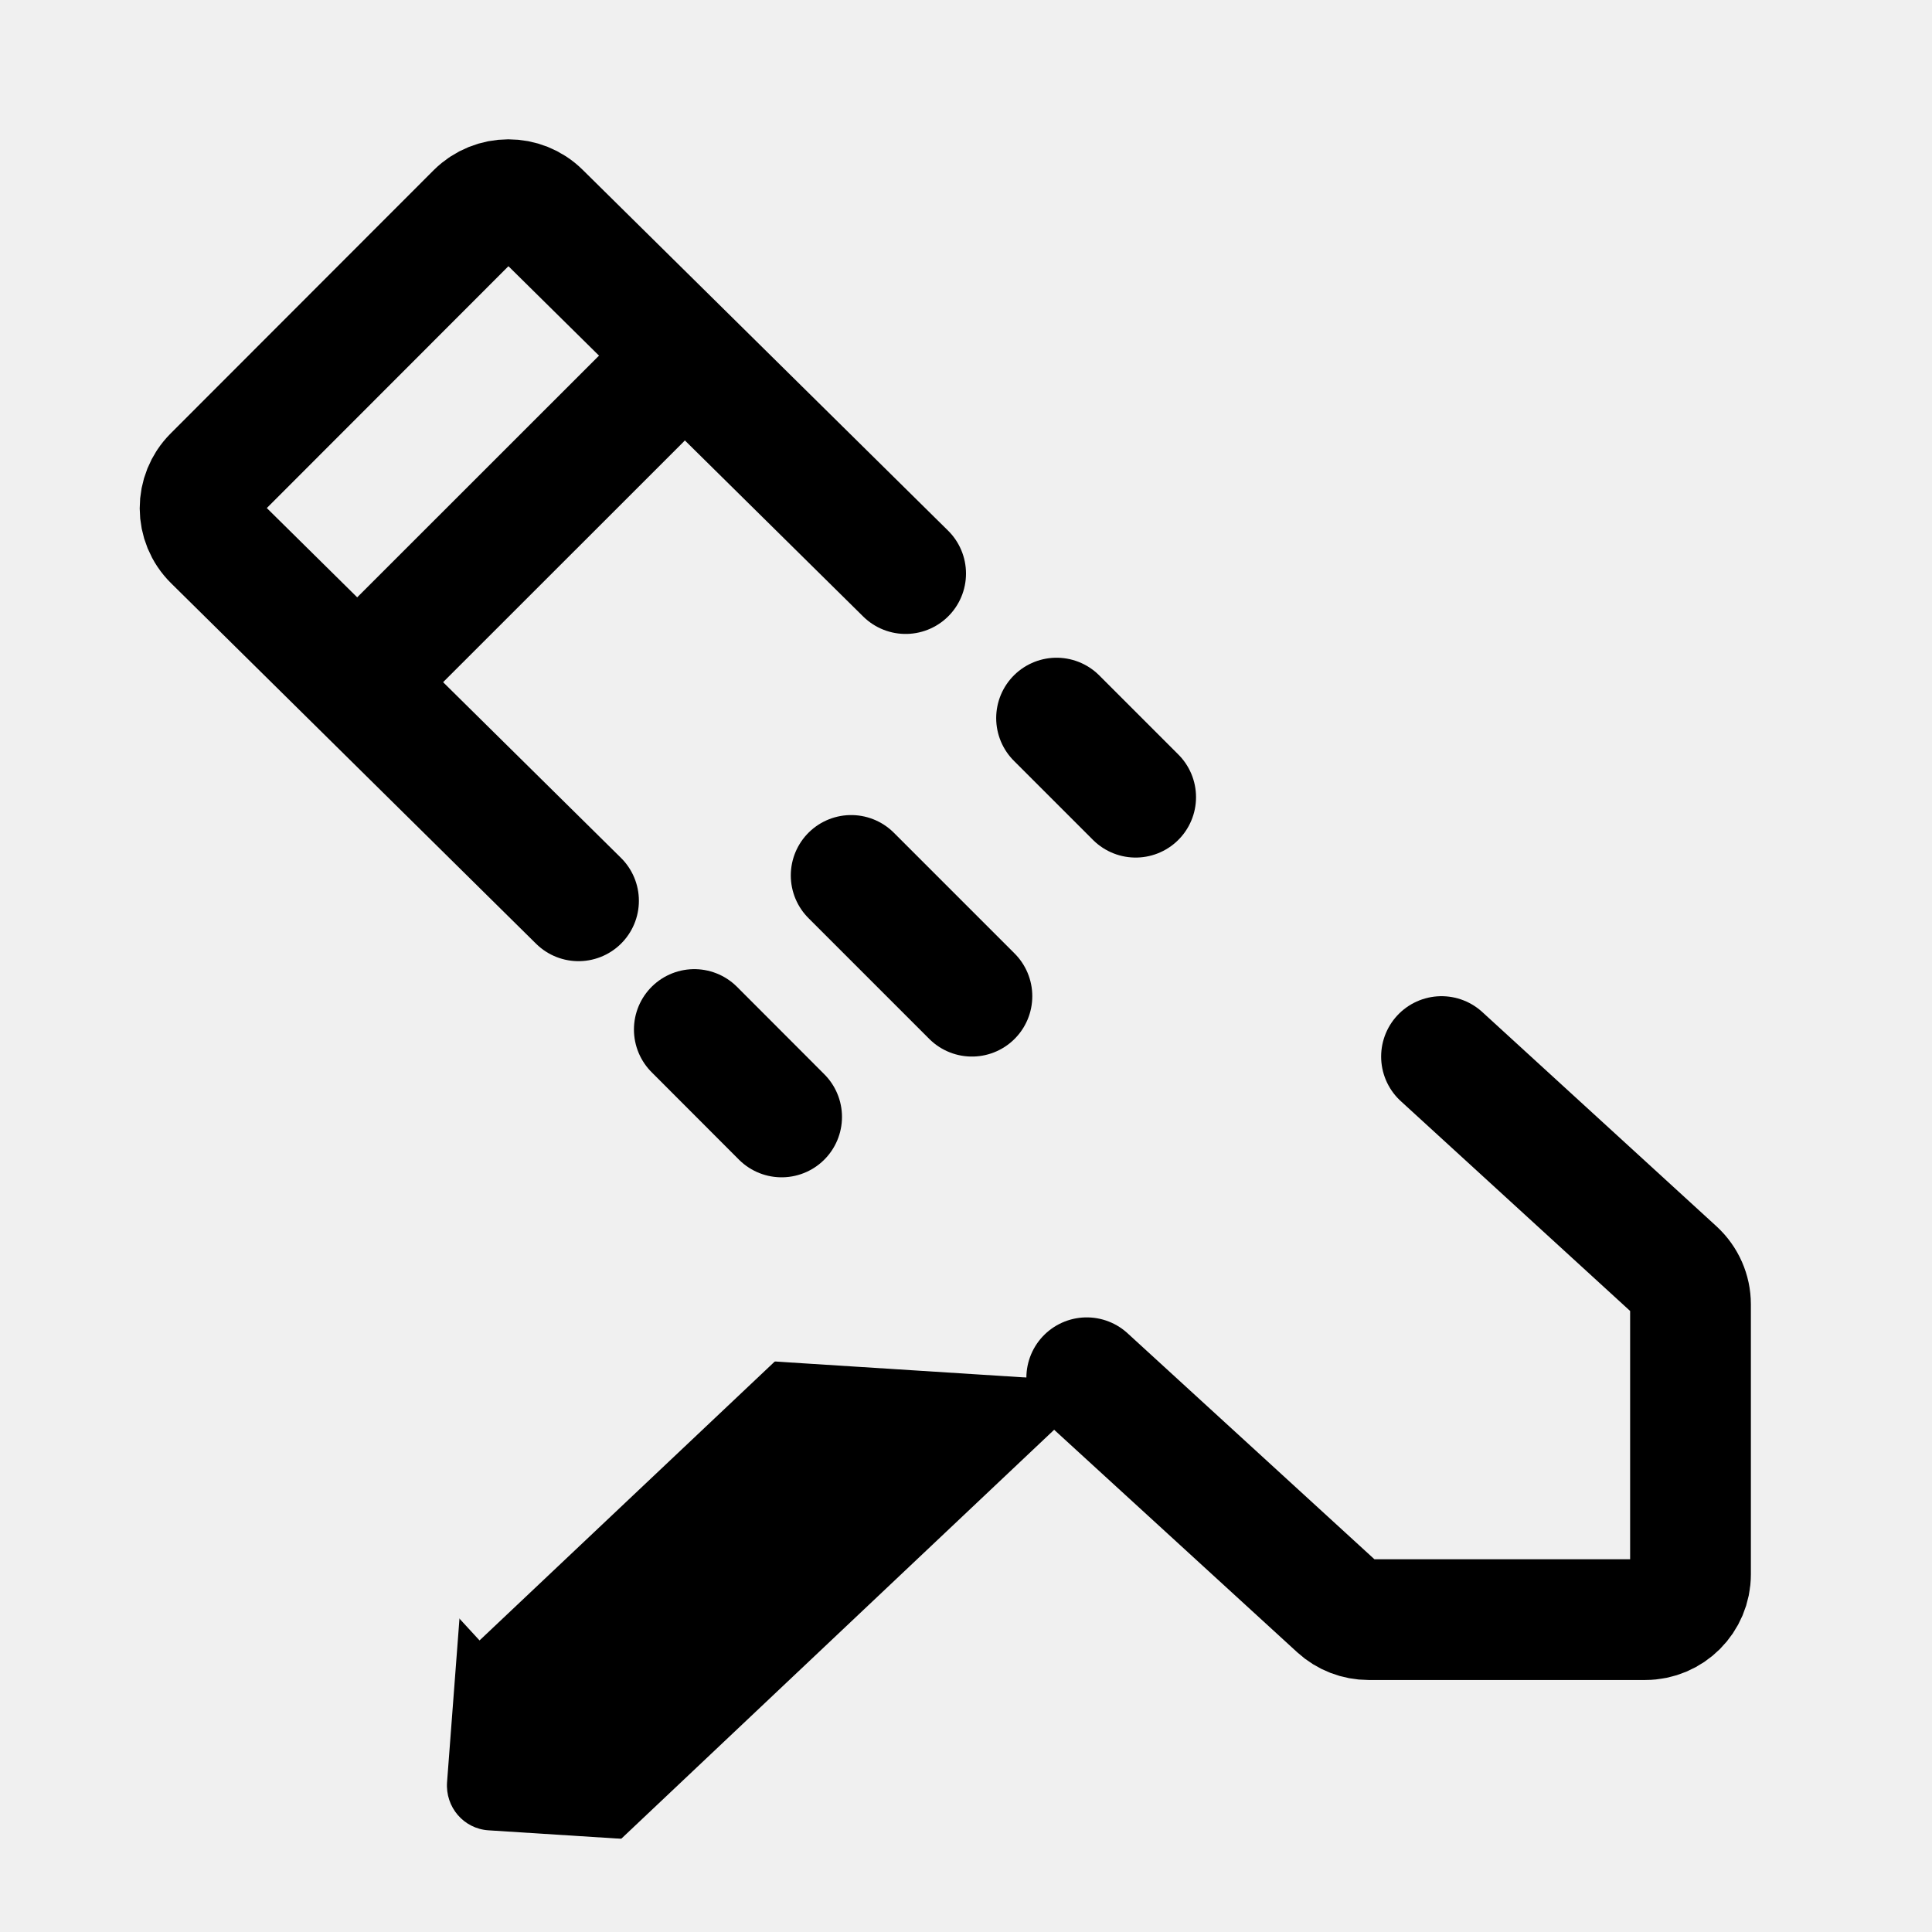
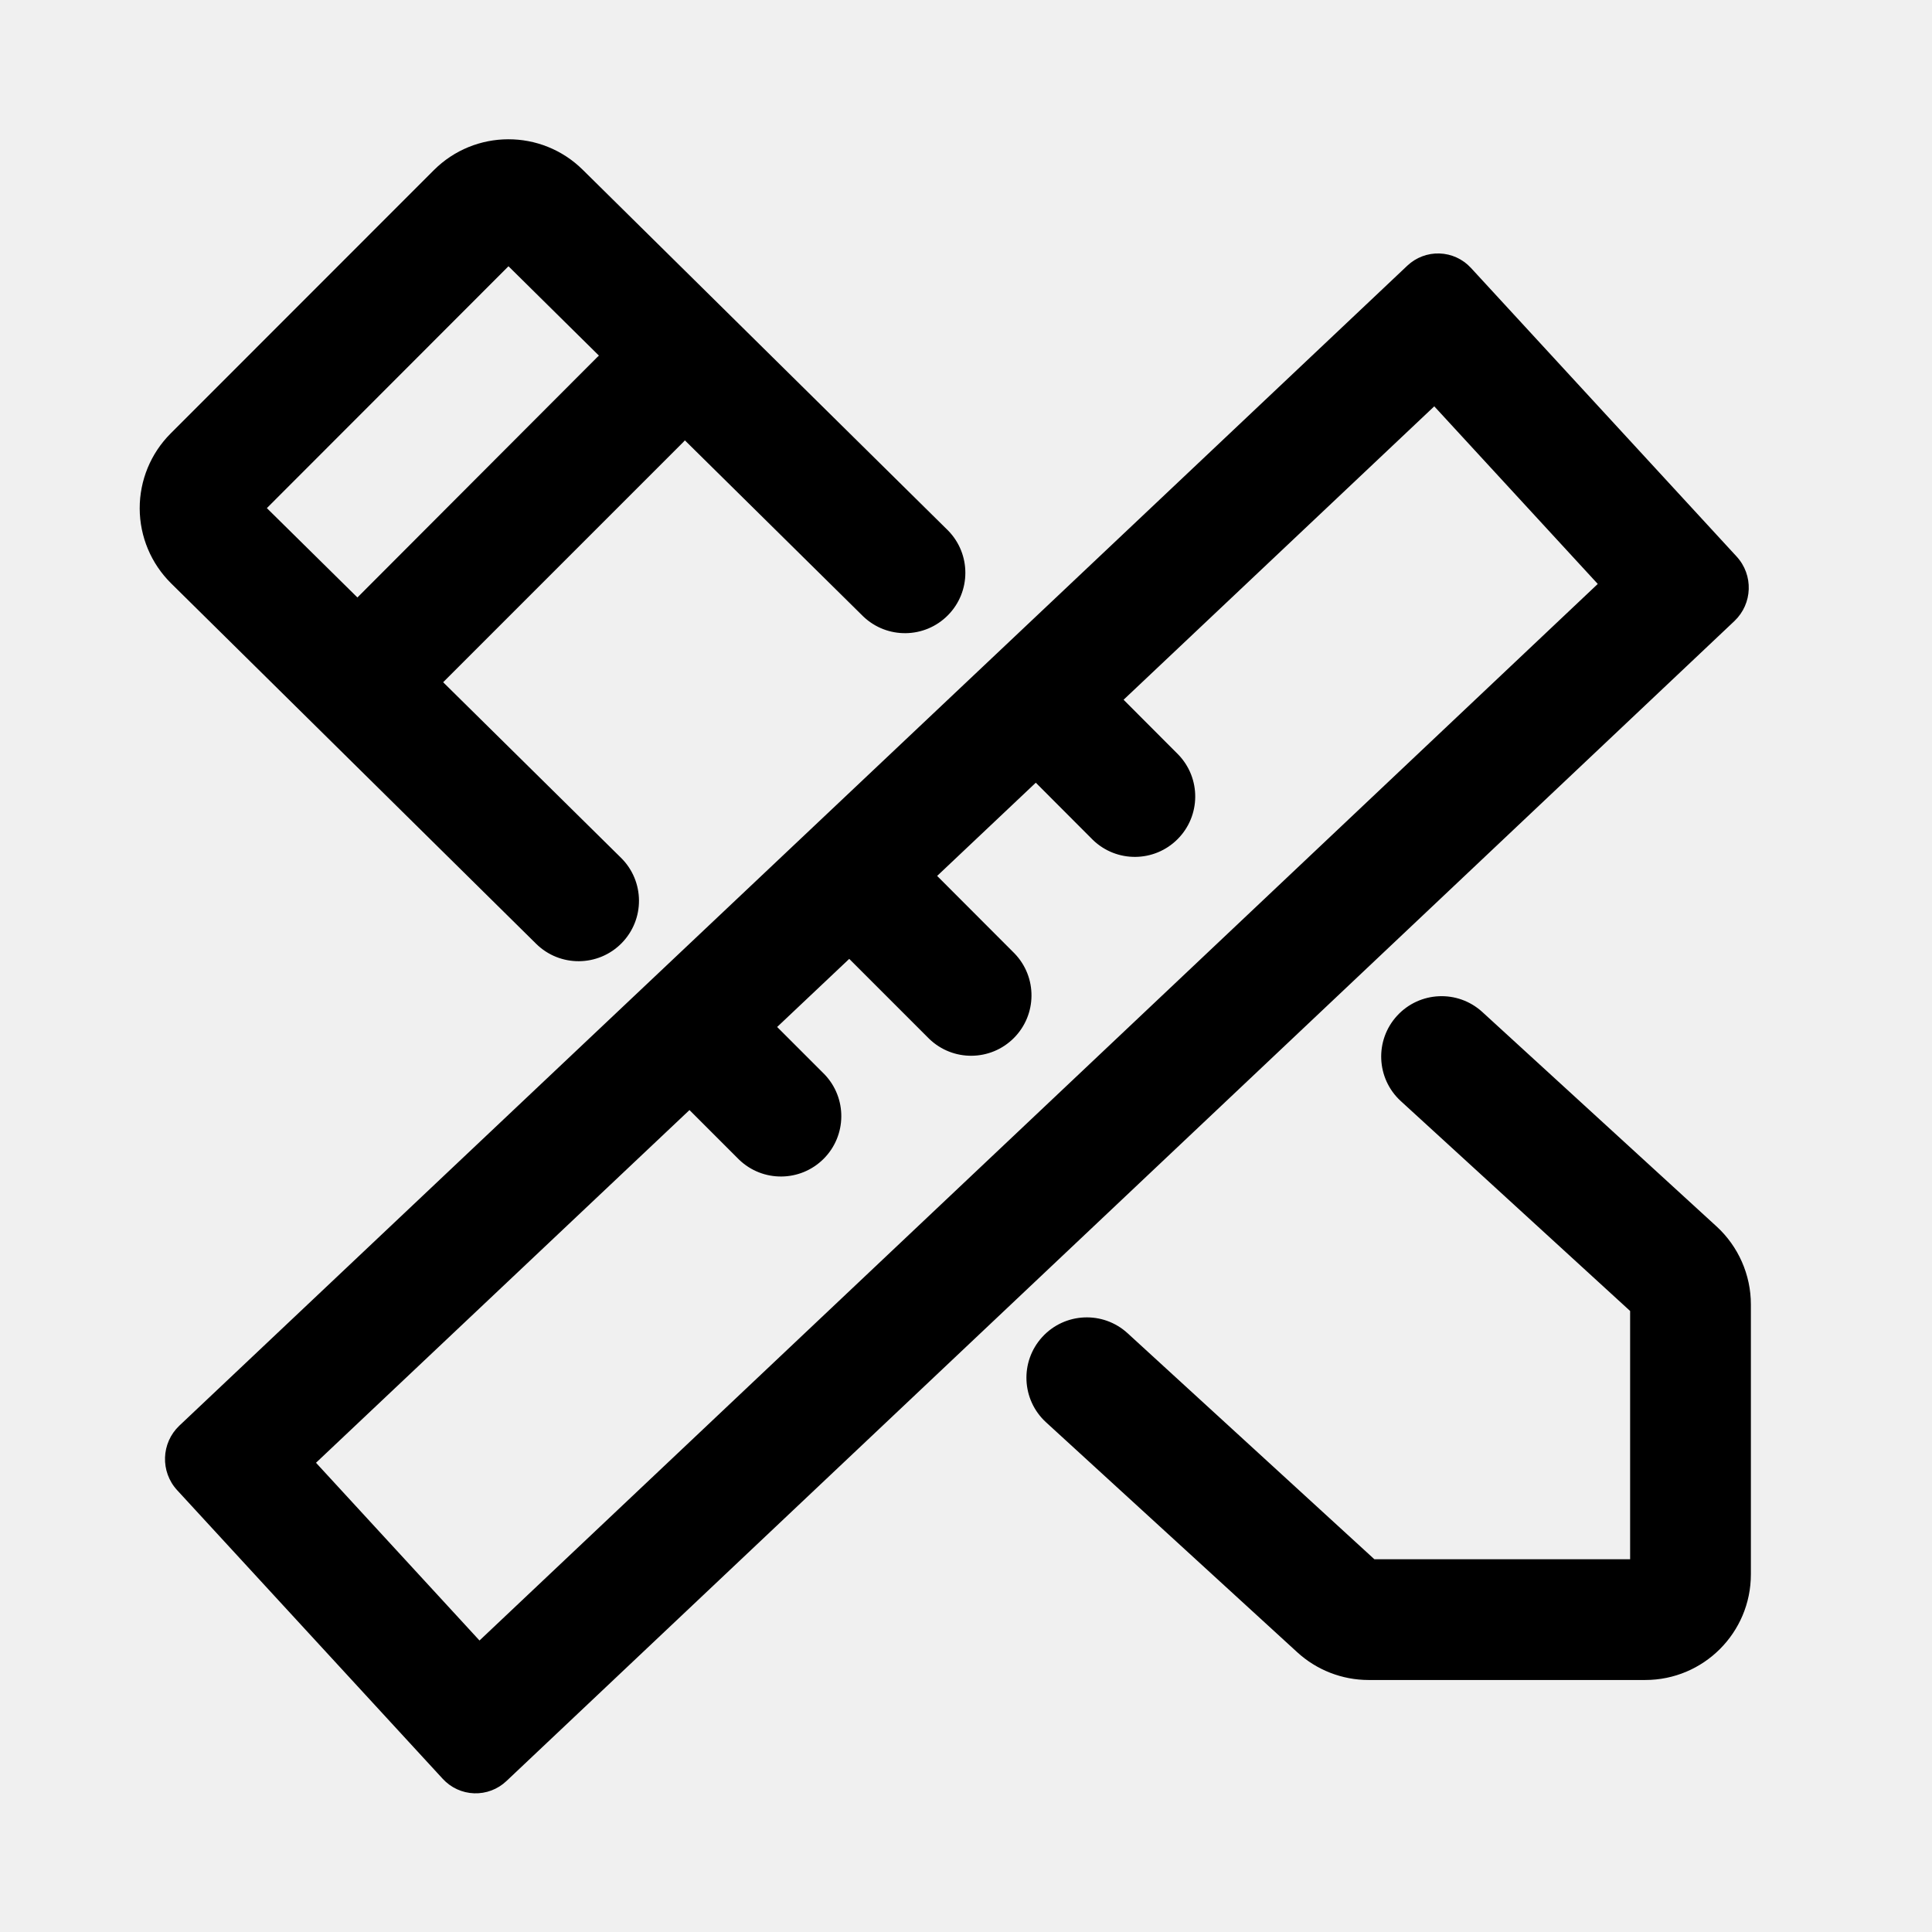
- <svg xmlns="http://www.w3.org/2000/svg" width="16" height="16" viewBox="0 0 16 16" fill="none">
-   <path d="M7.5 4.75L4.474 1.762C4.328 1.617 4.091 1.618 3.945 1.763L1.767 3.943C1.62 4.09 1.62 4.329 1.769 4.475L4.791 7.46" stroke="black" stroke-linecap="round" />
-   <path d="M5.299 3.314L3.126 5.486" stroke="black" stroke-linecap="round" />
-   <mask id="path-3-inside-1_473_26" fill="white">
-     <rect width="4" height="14.74" rx="0.375" transform="matrix(0.677227 0.735774 -0.726898 0.686745 11.9272 1.94218)" />
-   </mask>
-   <rect width="4" height="14.74" rx="0.375" transform="matrix(0.677227 0.735774 -0.726898 0.686745 11.9272 1.94218)" stroke="black" stroke-width="2" mask="url(#path-3-inside-1_473_26)" />
-   <path d="M8.75 5.947L9.405 6.602" stroke="black" stroke-linecap="round" />
-   <path d="M7.049 7.25L8.049 8.25" stroke="black" stroke-linecap="round" />
-   <path d="M5.75 8.526L6.473 9.25" stroke="black" stroke-linecap="round" />
-   <path d="M11.938 8.75L13.878 10.525C13.956 10.597 14 10.697 14 10.802V13.038C14 13.245 13.832 13.413 13.625 13.413H11.334C11.24 13.413 11.15 13.378 11.081 13.315L9 11.41" stroke="black" stroke-linecap="round" />
+ <svg xmlns="http://www.w3.org/2000/svg" width="16" height="16" fill="none">
+   <path fill="#000" fill-rule="evenodd" d="M4.826 1.406a.875.875 0 0 0-1.234.004L1.413 3.59a.875.875 0 0 0 .004 1.241L4.44 7.816a.5.5 0 0 0 .703-.712L3.67 5.65l1.983-1.983a.516.516 0 0 0 .019-.02l1.477 1.458a.5.5 0 0 0 .703-.711L4.826 1.406Zm.135 1.54-.75-.741L2.21 4.208l.75.74L4.944 2.96a.5.5 0 0 1 .016-.015Zm6.609 5.466a.5.5 0 0 1 .706-.031l1.94 1.776c.18.165.284.4.284.645v2.236a.875.875 0 0 1-.875.875h-2.291a.875.875 0 0 1-.591-.23l-2.08-1.904a.5.5 0 0 1 .675-.738l2.044 1.872H13.5v-2.056l-1.9-1.739a.5.5 0 0 1-.03-.706Zm.308-5.047-2.573 2.43.453.454a.5.5 0 0 1-.707.707l-.473-.474-.817.772.641.642a.5.5 0 0 1-.707.707l-.662-.662-.597.564.391.391a.5.5 0 0 1-.707.707l-.41-.41-3.093 2.921 1.354 1.472 9.261-8.75-1.354-1.471Zm.303-1.147a.37.37 0 0 0-.526-.018l-10.17 9.607a.381.381 0 0 0-.018.534l2.2 2.391a.37.37 0 0 0 .527.018l10.17-9.607a.381.381 0 0 0 .018-.534l-2.2-2.39Z" clip-rule="evenodd" />
</svg>
